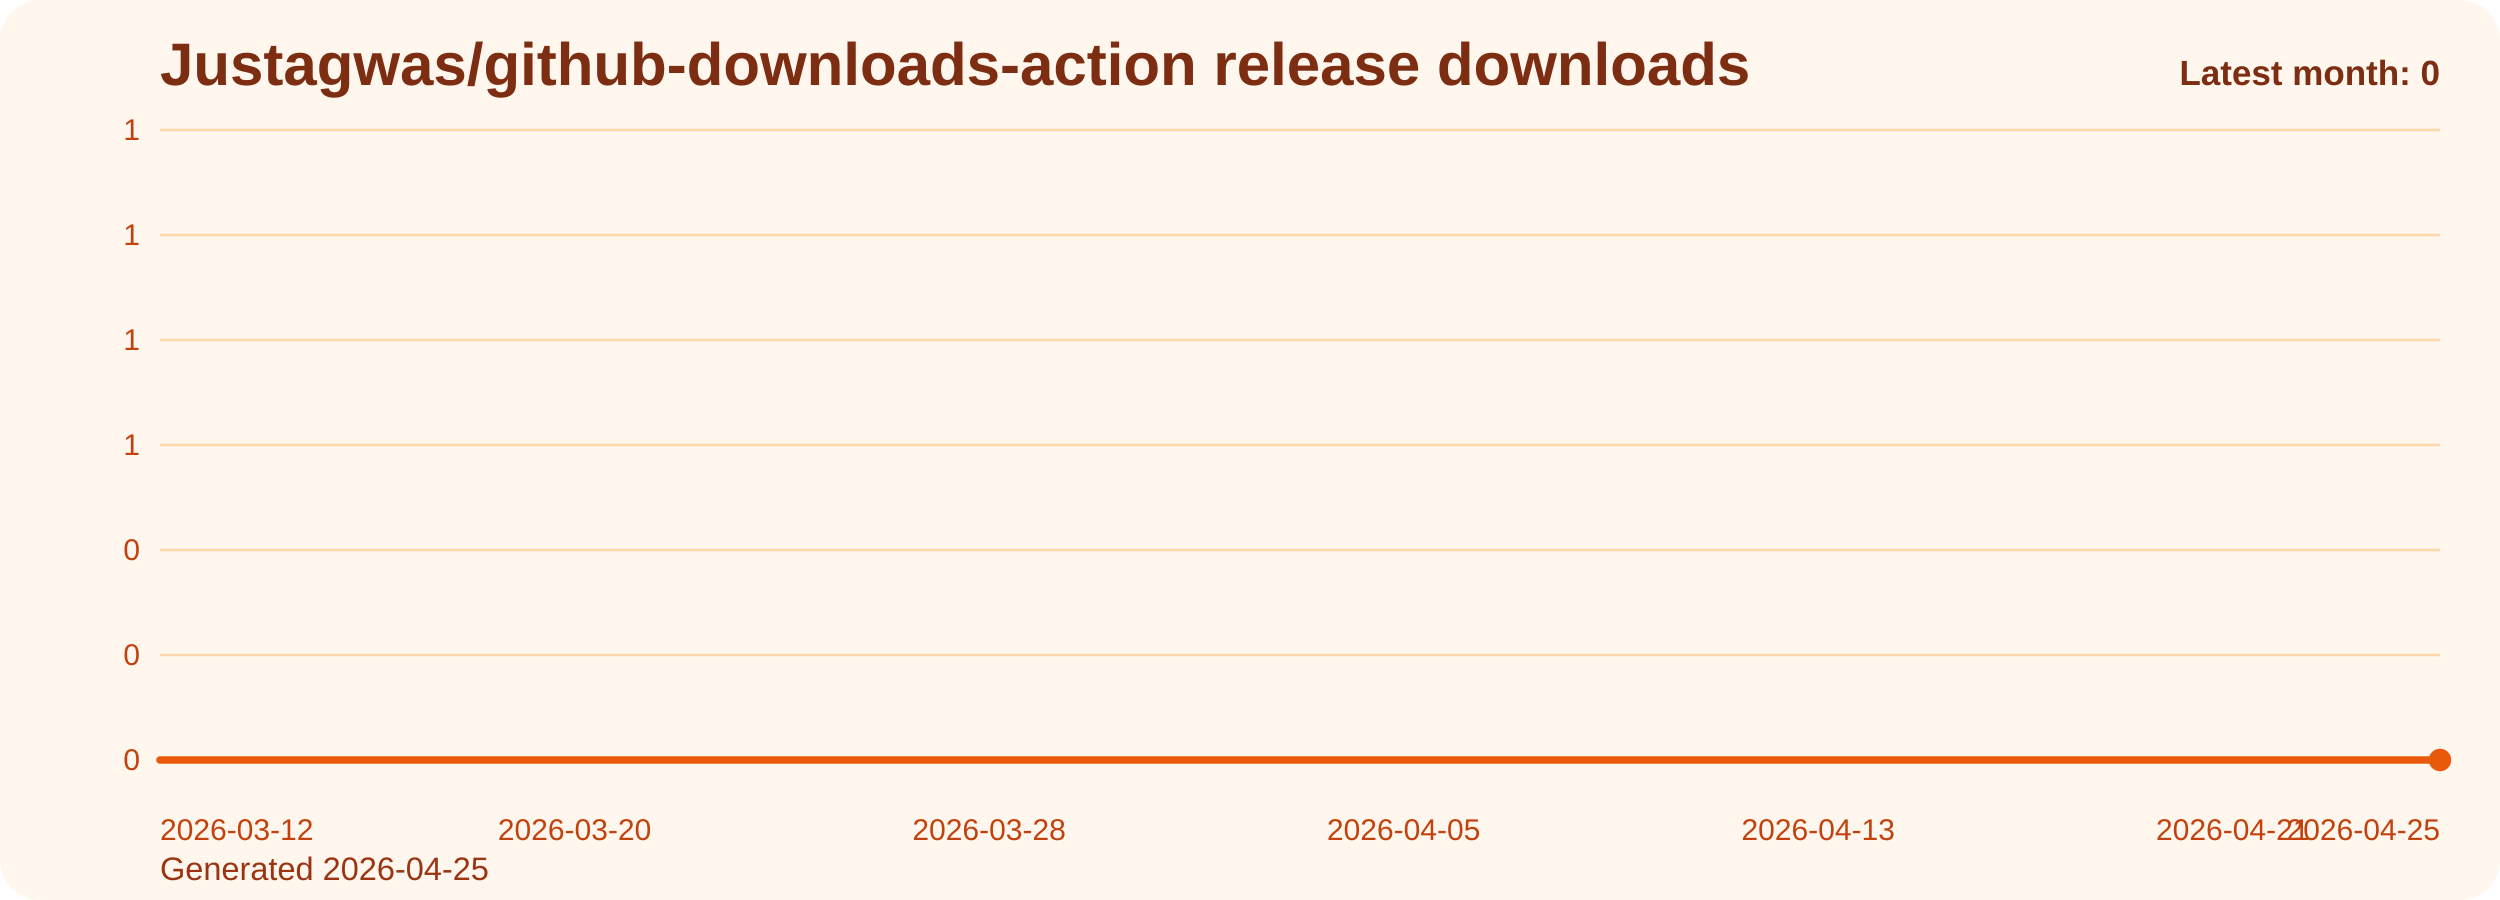
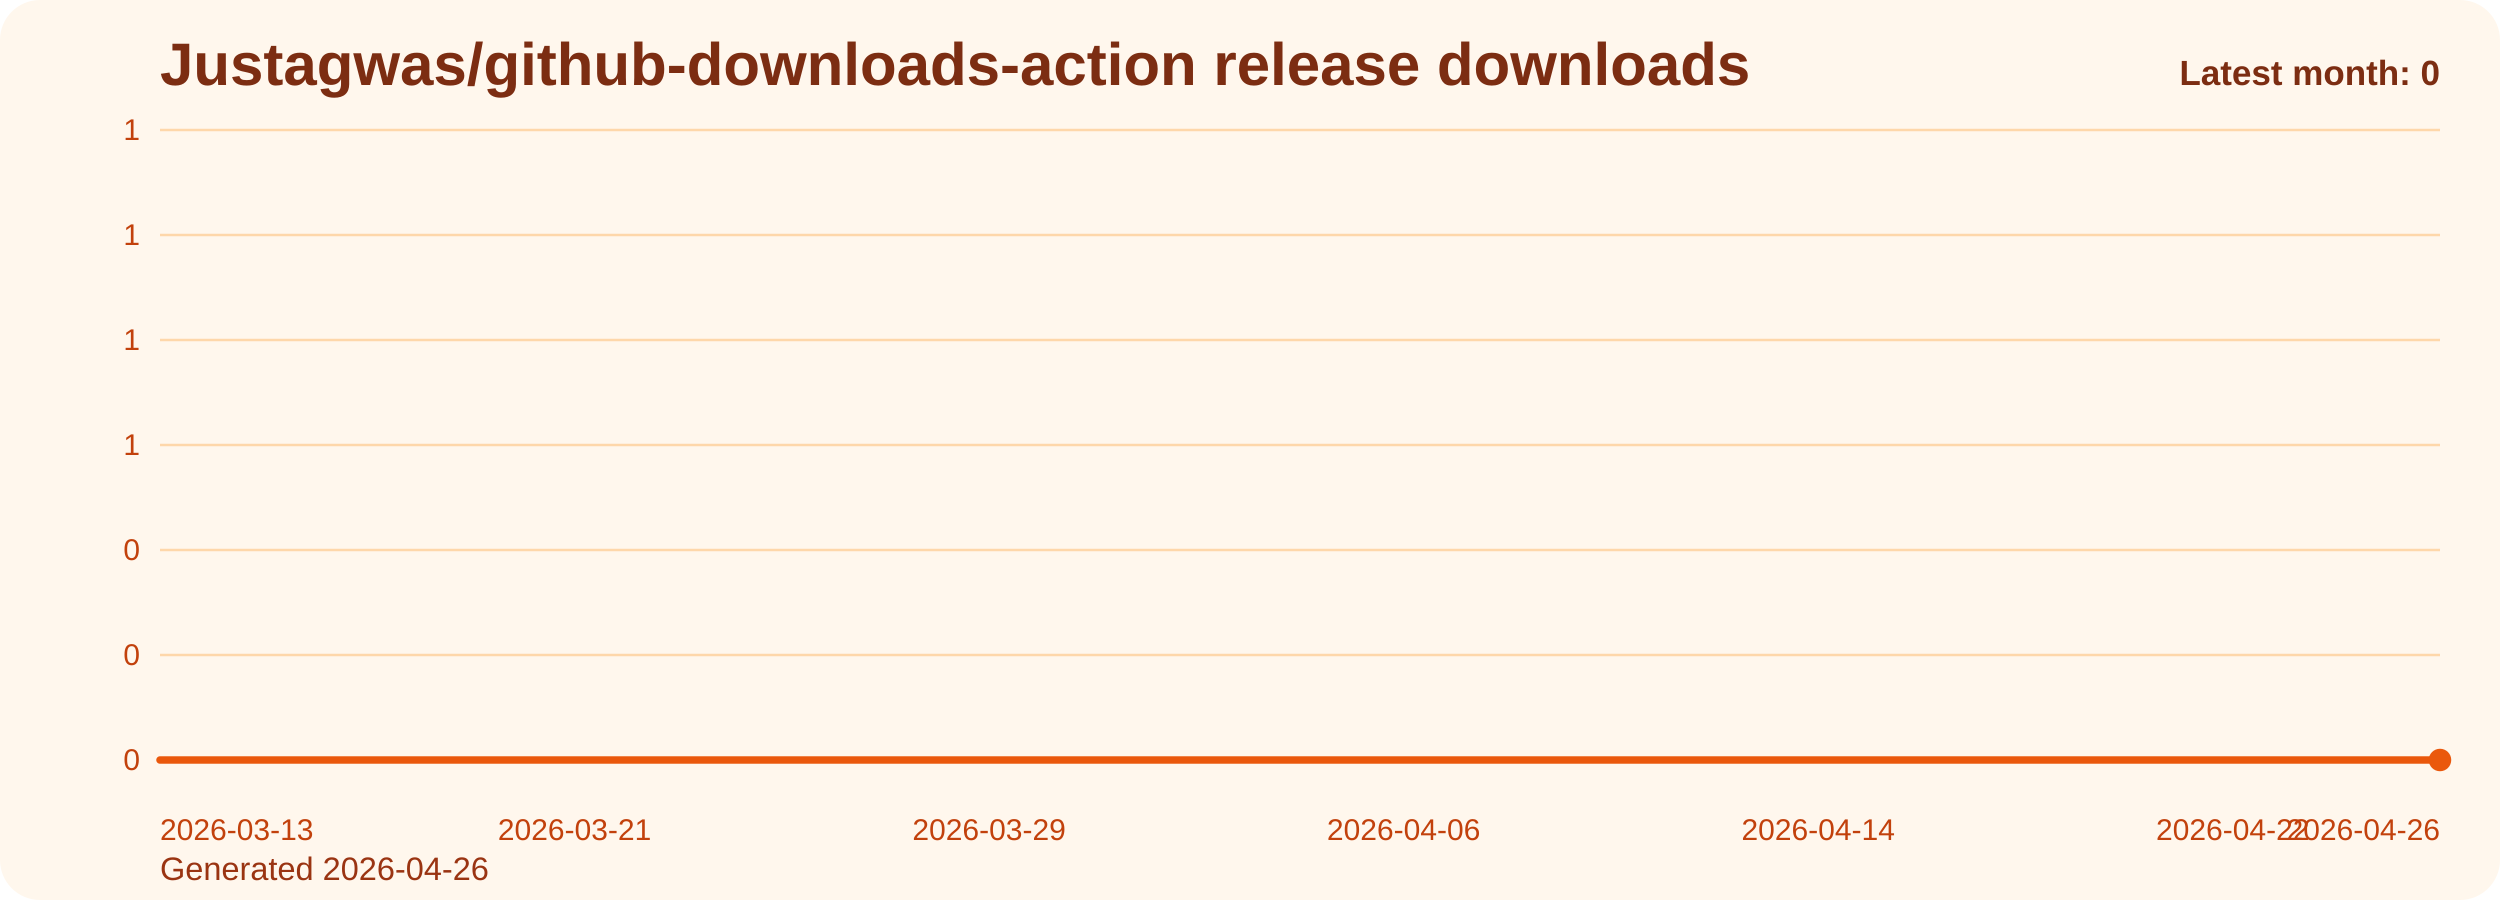
<svg xmlns="http://www.w3.org/2000/svg" viewBox="0 0 1000 360" role="img" aria-label="Justagwas/github-downloads-action release downloads chart">
  <defs>
    <linearGradient id="fill-monthly-orange" x1="0" y1="0" x2="0" y2="1">
      <stop offset="0%" stop-color="#f97316" stop-opacity="0.32" />
      <stop offset="100%" stop-color="#f97316" stop-opacity="0.05" />
    </linearGradient>
    <style>
      .bg { fill: #fff7ed; }
      .title { font: 700 24px Arial, sans-serif; fill: #7c2d12; }
      .sub { font: 400 13px Arial, sans-serif; fill: #9a3412; }
      .grid { stroke: #fed7aa; stroke-width: 1; }
      .axis { font: 400 12px Arial, sans-serif; fill: #c2410c; }
      .line { fill: none; stroke: #ea580c; stroke-width: 3; stroke-linecap: round; stroke-linejoin: round; }
      .dot { fill: #ea580c; }
      .value { font: 600 11px Arial, sans-serif; fill: #9a3412; }
      .latest { font: 700 14px Arial, sans-serif; fill: #7c2d12; }
    </style>
  </defs>
  <rect class="bg" x="0" y="0" width="1000" height="360" rx="16" />
  <text class="title" x="64" y="34">Justagwas/github-downloads-action release downloads</text>
-   <text class="sub" x="64" y="352">Generated 2026-04-25</text>
+   <text class="sub" x="64" y="352">Generated 2026-04-26</text>
  <line x1="64" y1="52.00" x2="976" y2="52.00" class="grid" />
  <text x="56" y="56.00" text-anchor="end" class="axis">1</text>
  <line x1="64" y1="94.00" x2="976" y2="94.00" class="grid" />
  <text x="56" y="98.00" text-anchor="end" class="axis">1</text>
  <line x1="64" y1="136.00" x2="976" y2="136.00" class="grid" />
  <text x="56" y="140.00" text-anchor="end" class="axis">1</text>
  <line x1="64" y1="178.00" x2="976" y2="178.00" class="grid" />
  <text x="56" y="182.00" text-anchor="end" class="axis">1</text>
  <line x1="64" y1="220.00" x2="976" y2="220.00" class="grid" />
  <text x="56" y="224.00" text-anchor="end" class="axis">0</text>
  <line x1="64" y1="262.00" x2="976" y2="262.00" class="grid" />
  <text x="56" y="266.00" text-anchor="end" class="axis">0</text>
  <line x1="64" y1="304.00" x2="976" y2="304.00" class="grid" />
  <text x="56" y="308.00" text-anchor="end" class="axis">0</text>
  <path d="M 64.00 304 L 64.00 304.00 L 84.73 304.00 L 105.45 304.00 L 126.18 304.00 L 146.91 304.00 L 167.64 304.00 L 188.36 304.00 L 209.09 304.00 L 229.82 304.00 L 250.55 304.00 L 271.27 304.00 L 292.00 304.00 L 312.73 304.00 L 333.45 304.00 L 354.18 304.00 L 374.91 304.00 L 395.64 304.00 L 416.36 304.00 L 437.09 304.00 L 457.82 304.00 L 478.55 304.00 L 499.27 304.00 L 520.00 304.00 L 540.73 304.00 L 561.45 304.00 L 582.18 304.00 L 602.91 304.00 L 623.64 304.00 L 644.36 304.00 L 665.09 304.00 L 685.82 304.00 L 706.55 304.00 L 727.27 304.00 L 748.00 304.00 L 768.73 304.00 L 789.45 304.00 L 810.18 304.00 L 830.91 304.00 L 851.64 304.00 L 872.36 304.00 L 893.09 304.00 L 913.82 304.00 L 934.55 304.00 L 955.27 304.00 L 976.00 304.00 L 976.00 304 Z" fill="url(#fill-monthly-orange)" />
  <polyline class="line" points="64.00,304.00 84.73,304.00 105.45,304.00 126.18,304.00 146.91,304.00 167.64,304.00 188.36,304.00 209.09,304.00 229.82,304.00 250.55,304.00 271.27,304.00 292.00,304.00 312.73,304.00 333.45,304.00 354.18,304.00 374.91,304.00 395.64,304.00 416.36,304.00 437.09,304.00 457.82,304.00 478.55,304.00 499.27,304.00 520.00,304.00 540.73,304.00 561.45,304.00 582.18,304.00 602.91,304.00 623.64,304.00 644.36,304.00 665.09,304.00 685.82,304.00 706.55,304.00 727.27,304.00 748.00,304.00 768.73,304.00 789.45,304.00 810.18,304.00 830.91,304.00 851.64,304.00 872.36,304.00 893.09,304.00 913.82,304.00 934.55,304.00 955.27,304.00 976.00,304.00" />
  <circle class="dot" cx="976.00" cy="304.00" r="4.5" />
-   <text class="axis" x="64.00" y="336" text-anchor="start">2026-03-12</text>
-   <text class="axis" x="229.82" y="336" text-anchor="middle">2026-03-20</text>
-   <text class="axis" x="395.64" y="336" text-anchor="middle">2026-03-28</text>
-   <text class="axis" x="561.45" y="336" text-anchor="middle">2026-04-05</text>
-   <text class="axis" x="727.27" y="336" text-anchor="middle">2026-04-13</text>
-   <text class="axis" x="893.09" y="336" text-anchor="middle">2026-04-21</text>
-   <text class="axis" x="976.00" y="336" text-anchor="end">2026-04-25</text>
+   <text class="axis" x="64.00" y="336" text-anchor="start">2026-03-13</text>
+   <text class="axis" x="229.82" y="336" text-anchor="middle">2026-03-21</text>
+   <text class="axis" x="395.64" y="336" text-anchor="middle">2026-03-29</text>
+   <text class="axis" x="561.45" y="336" text-anchor="middle">2026-04-06</text>
+   <text class="axis" x="727.27" y="336" text-anchor="middle">2026-04-14</text>
+   <text class="axis" x="893.09" y="336" text-anchor="middle">2026-04-22</text>
+   <text class="axis" x="976.00" y="336" text-anchor="end">2026-04-26</text>
  <text class="latest" x="976" y="34" text-anchor="end">Latest month: 0</text>
</svg>
